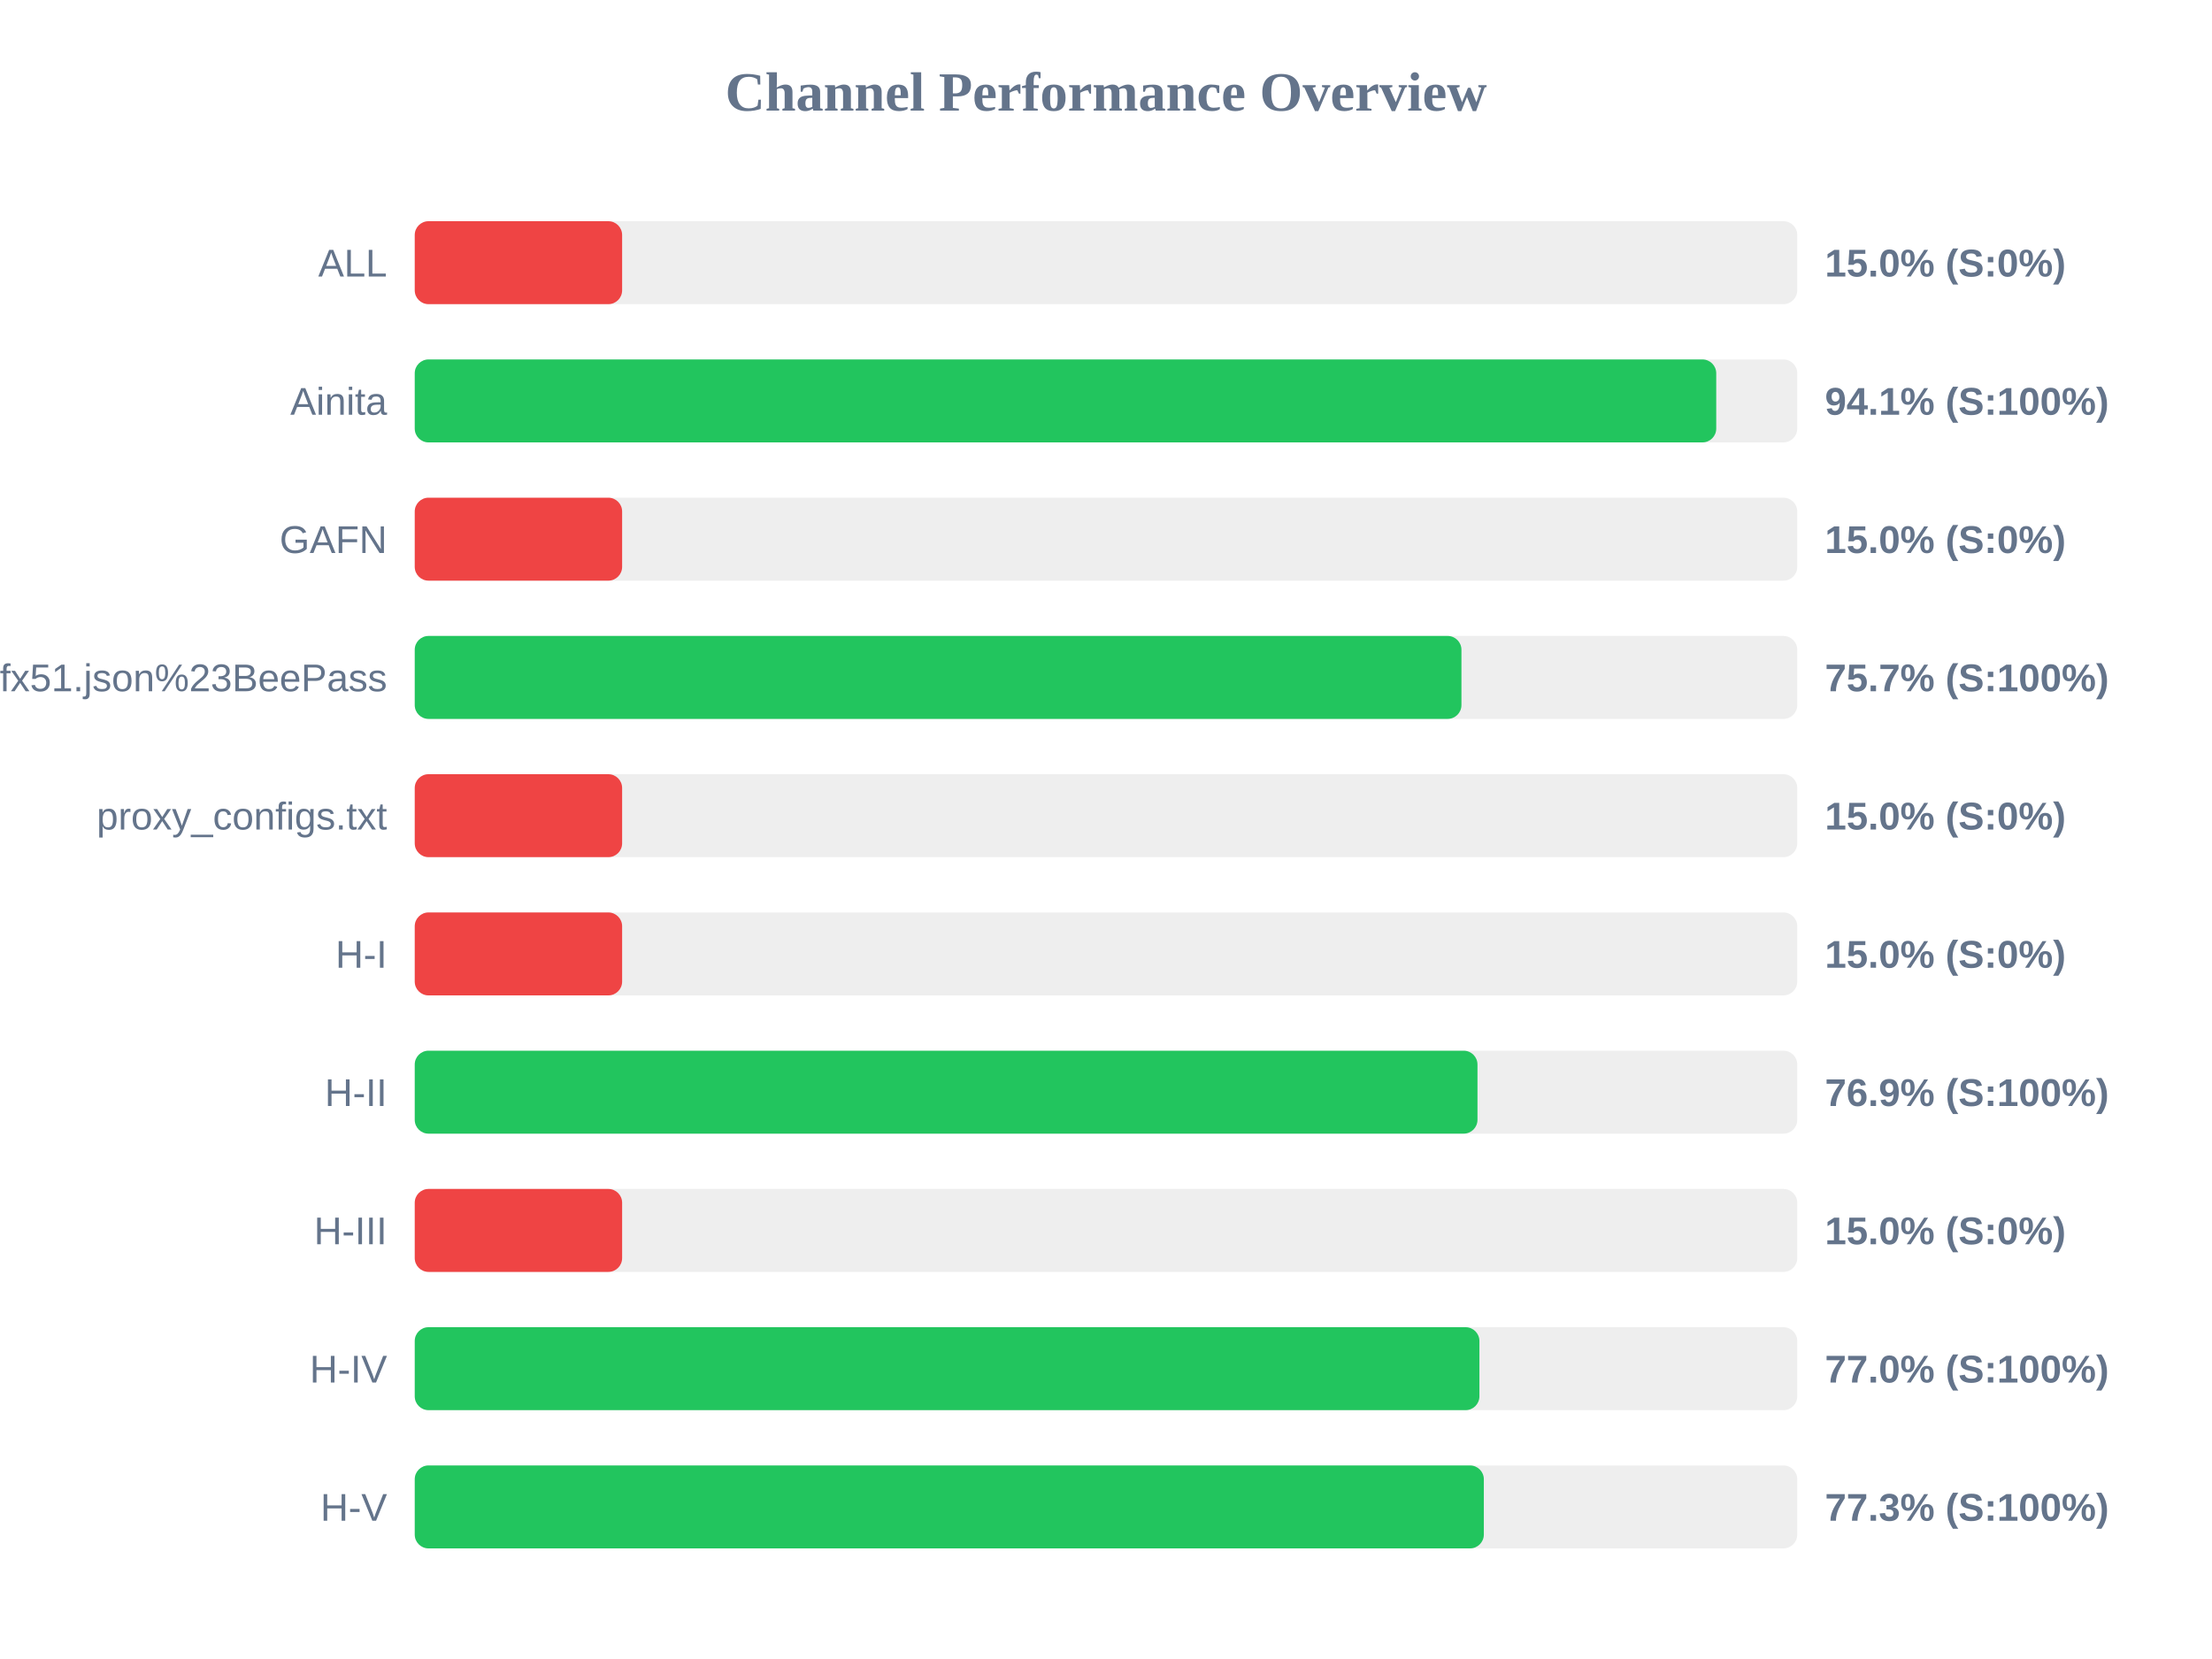
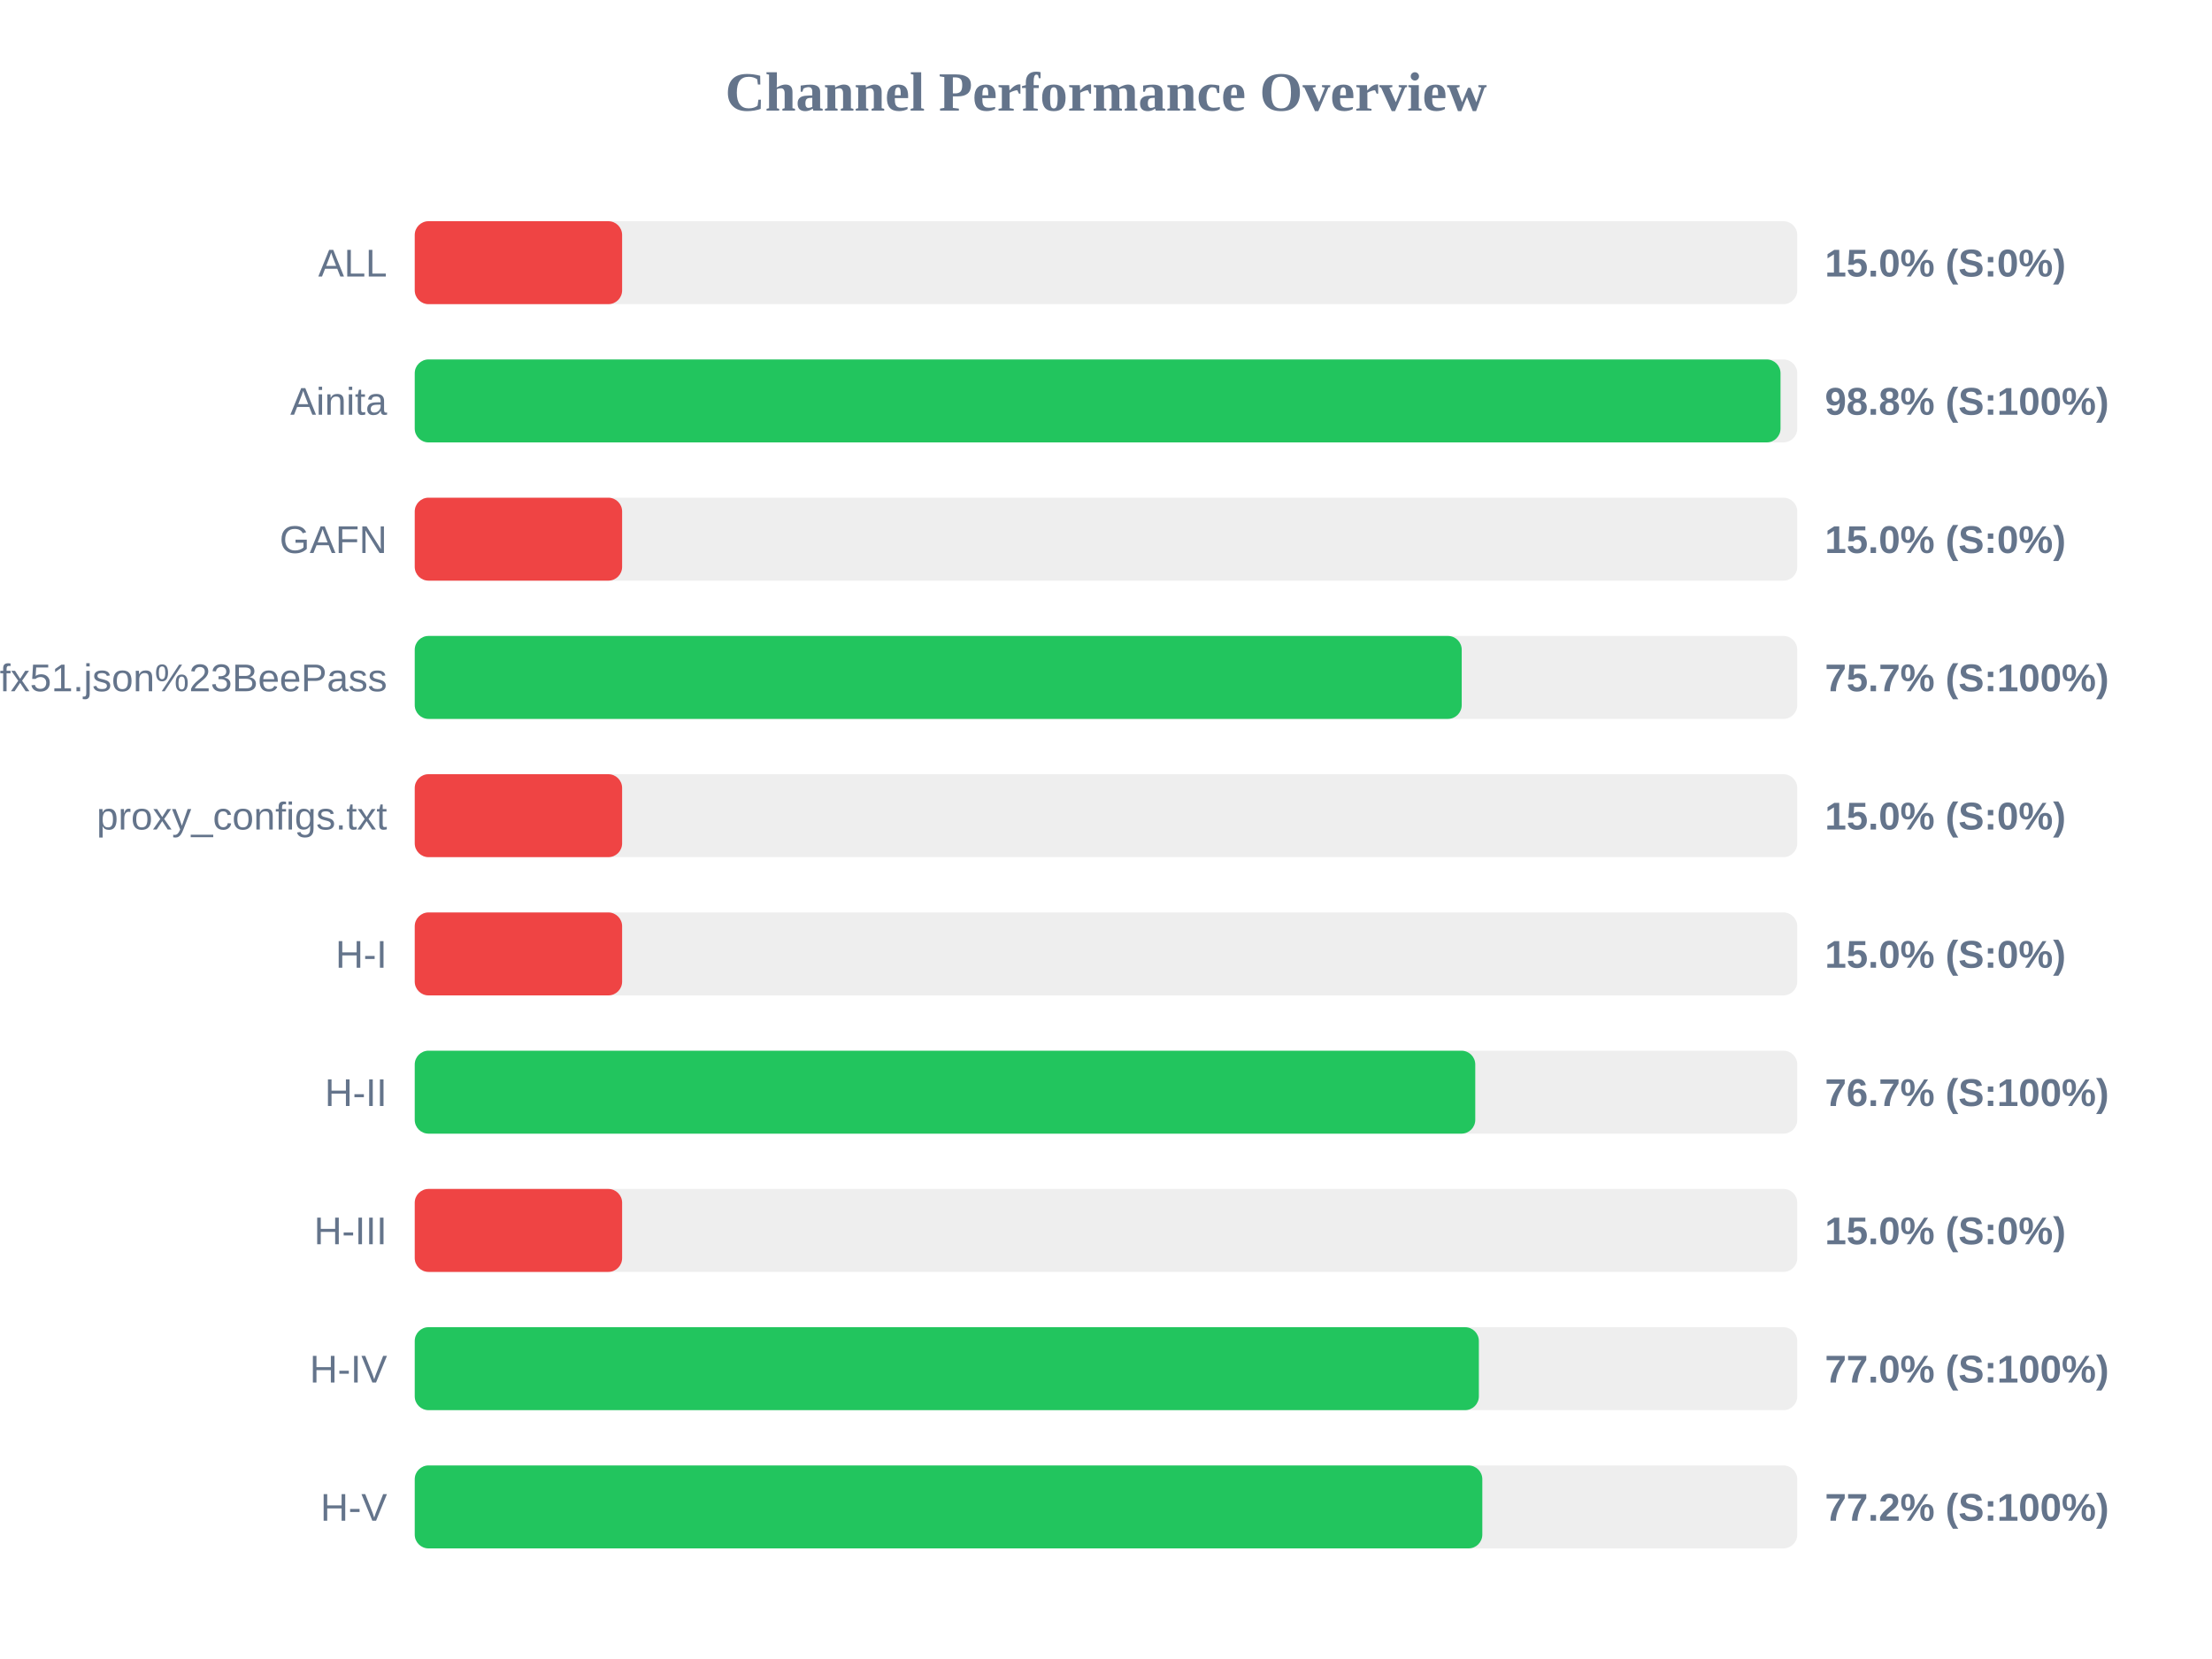
<svg xmlns="http://www.w3.org/2000/svg" width="800" height="600" version="1.1">
  <style>
        .row { font: 14px Arial; fill: #64748b; }
        .score { font: bold 14px Arial; fill: #64748b; }
    </style>
  <text x="400" y="40" text-anchor="middle" font-size="20px" font-weight="bold" fill="#64748b">Channel Performance Overview</text>
  <rect x="150" y="80" width="500" height="30" fill="#eee" rx="5" />
  <rect x="150" y="80" width="75.0" height="30" fill="#ef4444" rx="5" />
  <text x="140" y="100" text-anchor="end" class="row">ALL</text>
  <text x="660" y="100" text-anchor="start" class="score">15.0% (S:0%)</text>
  <rect x="150" y="130" width="500" height="30" fill="#eee" rx="5" />
-   <rect x="150" y="130" width="470.7" height="30" fill="#22c55e" rx="5" />
+   <rect x="150" y="130" width="493.95" height="30" fill="#22c55e" rx="5" />
  <text x="140" y="150" text-anchor="end" class="row">Ainita</text>
-   <text x="660" y="150" text-anchor="start" class="score">94.1% (S:100%)</text>
+   <text x="660" y="150" text-anchor="start" class="score">98.8% (S:100%)</text>
  <rect x="150" y="180" width="500" height="30" fill="#eee" rx="5" />
  <rect x="150" y="180" width="75.0" height="30" fill="#ef4444" rx="5" />
  <text x="140" y="200" text-anchor="end" class="row">GAFN</text>
  <text x="660" y="200" text-anchor="start" class="score">15.0% (S:0%)</text>
  <rect x="150" y="230" width="500" height="30" fill="#eee" rx="5" />
-   <rect x="150" y="230" width="378.55" height="30" fill="#22c55e" rx="5" />
+   <rect x="150" y="230" width="378.65" height="30" fill="#22c55e" rx="5" />
  <text x="140" y="250" text-anchor="end" class="row">sub?s=ssconf%3A%2F%2Fs3.amazonaws.com%2Fbeedynconprd%2Fzf38bv6oxi1nv3wfkpmxyfl8yj5fargza3foantoalu16vznl0ckxx7bgf1ufx51.json%23BeePass</text>
  <text x="660" y="250" text-anchor="start" class="score">75.7% (S:100%)</text>
  <rect x="150" y="280" width="500" height="30" fill="#eee" rx="5" />
  <rect x="150" y="280" width="75.0" height="30" fill="#ef4444" rx="5" />
  <text x="140" y="300" text-anchor="end" class="row">proxy_configs.txt</text>
  <text x="660" y="300" text-anchor="start" class="score">15.0% (S:0%)</text>
  <rect x="150" y="330" width="500" height="30" fill="#eee" rx="5" />
  <rect x="150" y="330" width="75.0" height="30" fill="#ef4444" rx="5" />
  <text x="140" y="350" text-anchor="end" class="row">H-I</text>
  <text x="660" y="350" text-anchor="start" class="score">15.0% (S:0%)</text>
  <rect x="150" y="380" width="500" height="30" fill="#eee" rx="5" />
-   <rect x="150" y="380" width="384.35" height="30" fill="#22c55e" rx="5" />
+   <rect x="150" y="380" width="383.55" height="30" fill="#22c55e" rx="5" />
  <text x="140" y="400" text-anchor="end" class="row">H-II</text>
-   <text x="660" y="400" text-anchor="start" class="score">76.9% (S:100%)</text>
+   <text x="660" y="400" text-anchor="start" class="score">76.7% (S:100%)</text>
  <rect x="150" y="430" width="500" height="30" fill="#eee" rx="5" />
  <rect x="150" y="430" width="75.0" height="30" fill="#ef4444" rx="5" />
  <text x="140" y="450" text-anchor="end" class="row">H-III</text>
  <text x="660" y="450" text-anchor="start" class="score">15.0% (S:0%)</text>
  <rect x="150" y="480" width="500" height="30" fill="#eee" rx="5" />
-   <rect x="150" y="480" width="385.05" height="30" fill="#22c55e" rx="5" />
+   <rect x="150" y="480" width="384.85" height="30" fill="#22c55e" rx="5" />
  <text x="140" y="500" text-anchor="end" class="row">H-IV</text>
  <text x="660" y="500" text-anchor="start" class="score">77.0% (S:100%)</text>
  <rect x="150" y="530" width="500" height="30" fill="#eee" rx="5" />
-   <rect x="150" y="530" width="386.65" height="30" fill="#22c55e" rx="5" />
+   <rect x="150" y="530" width="386.1" height="30" fill="#22c55e" rx="5" />
  <text x="140" y="550" text-anchor="end" class="row">H-V</text>
-   <text x="660" y="550" text-anchor="start" class="score">77.3% (S:100%)</text>
+   <text x="660" y="550" text-anchor="start" class="score">77.2% (S:100%)</text>
</svg>
